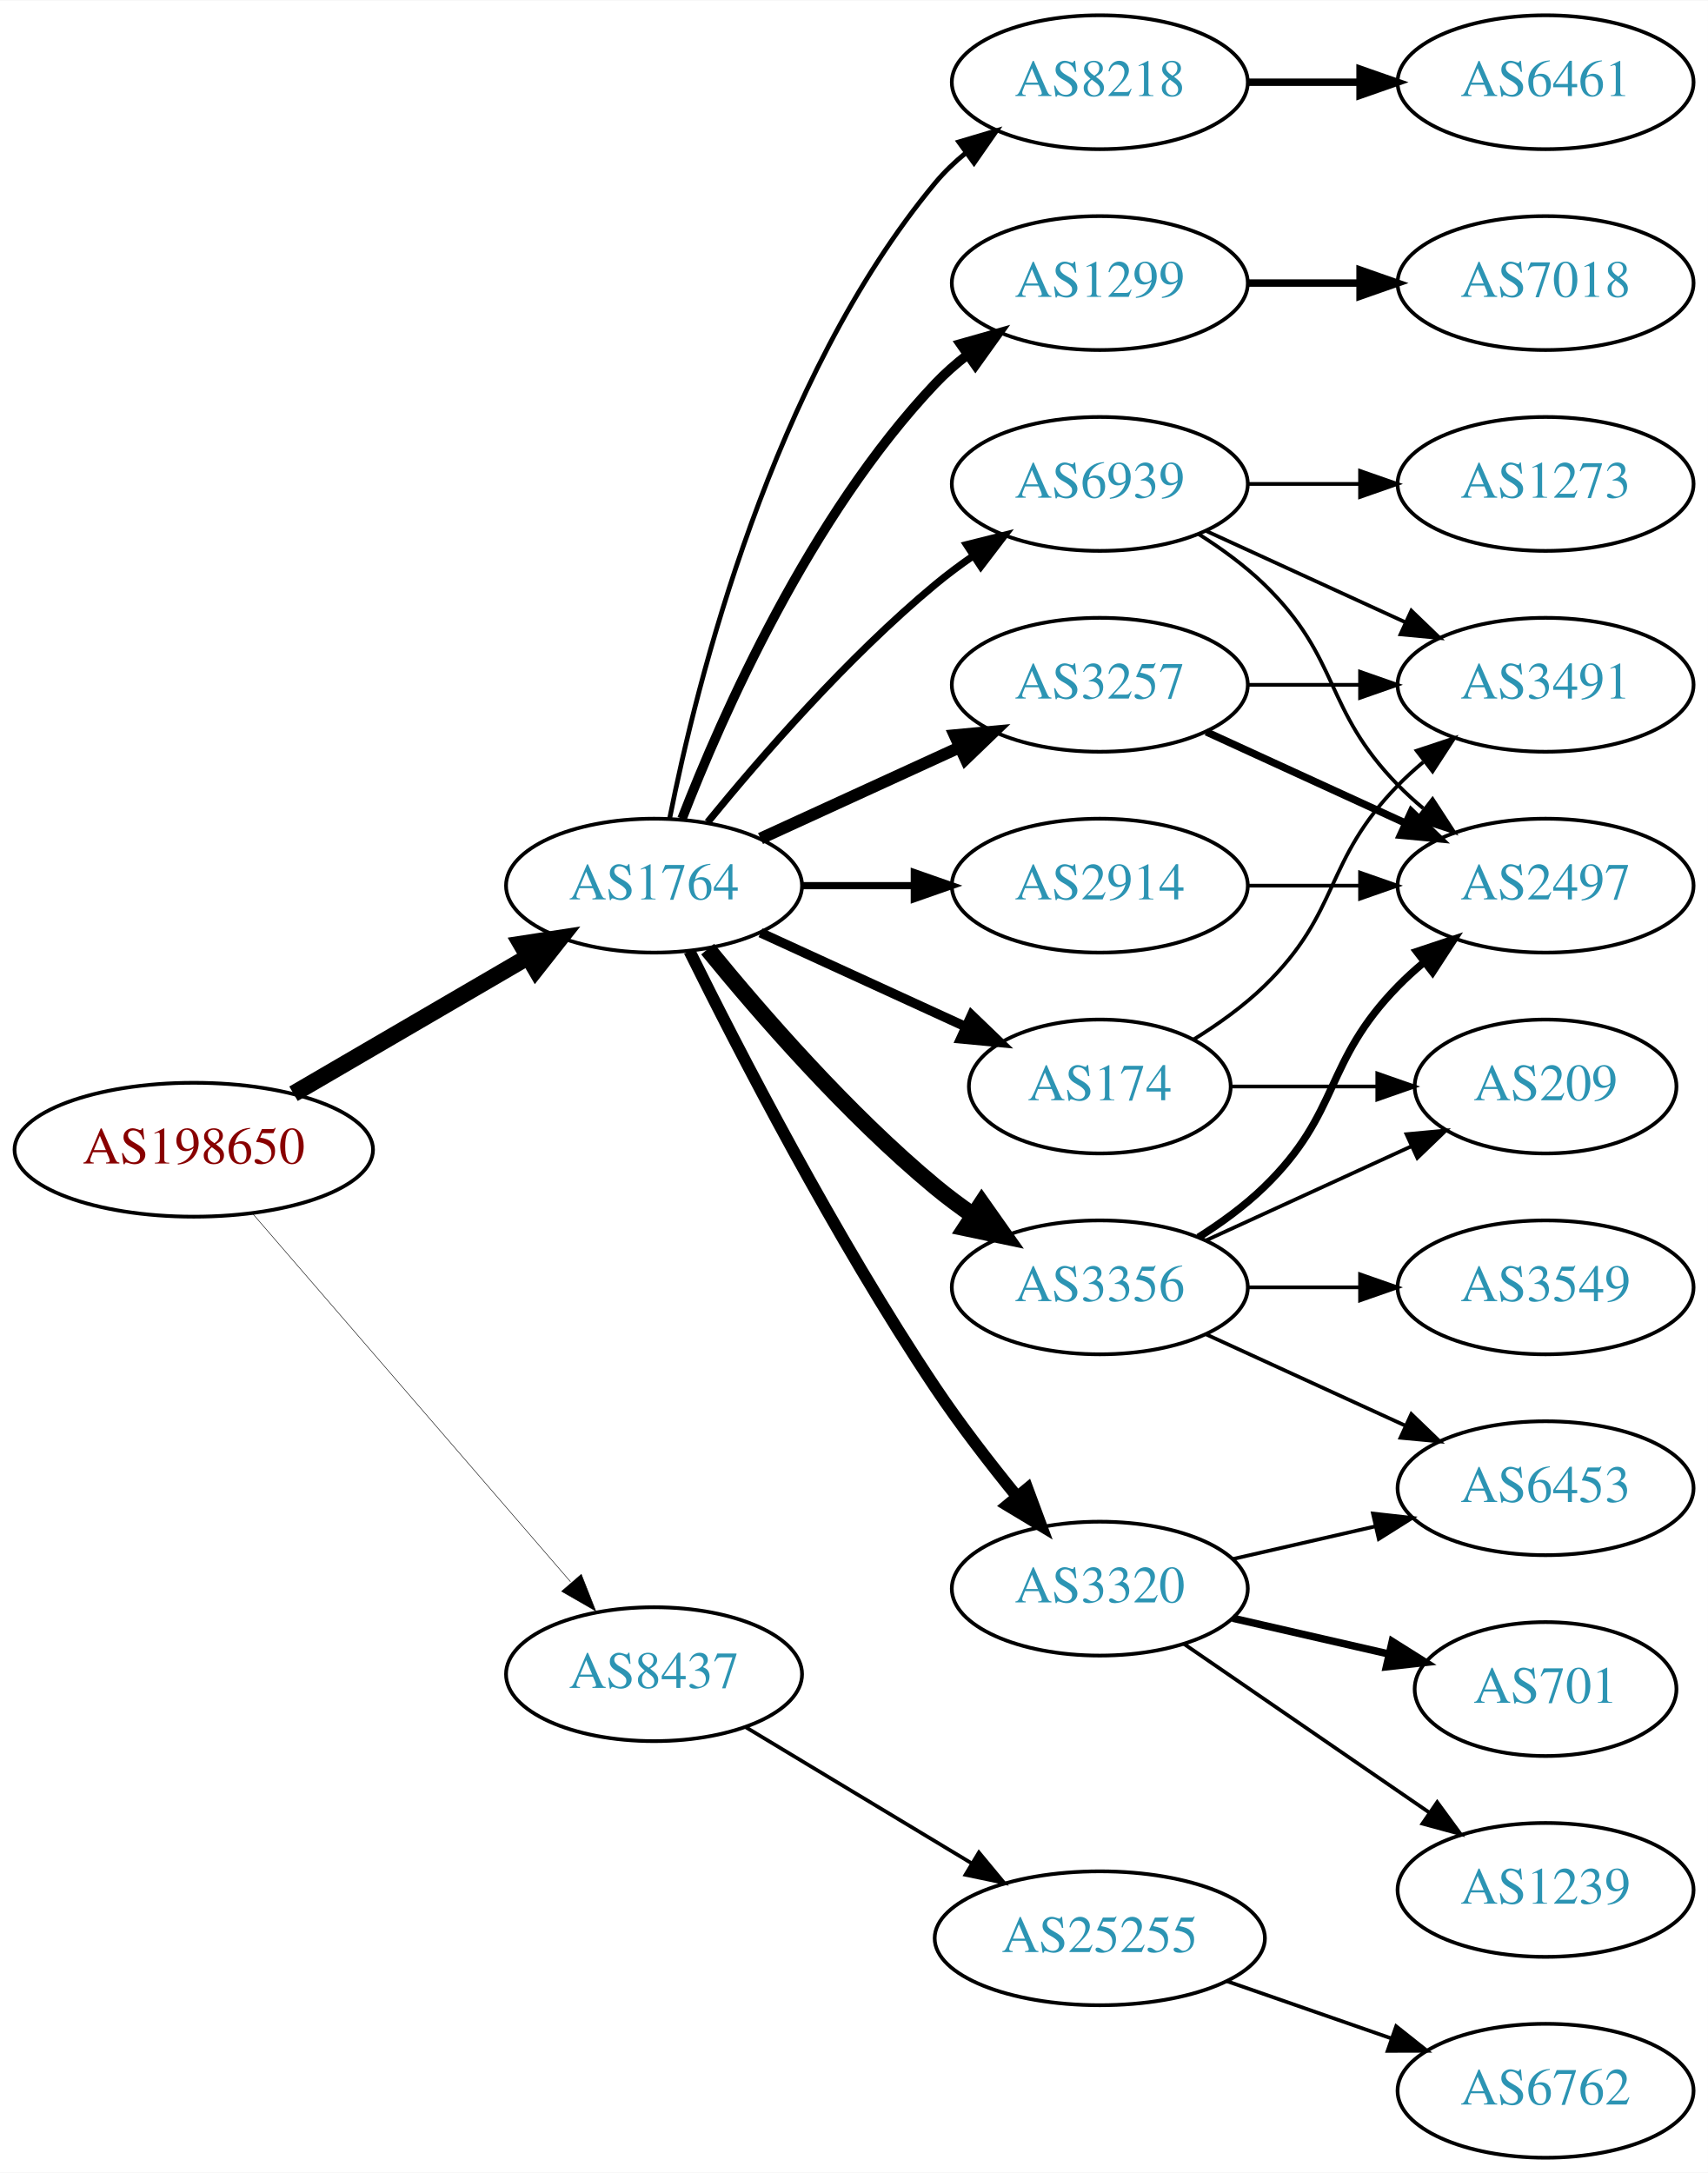
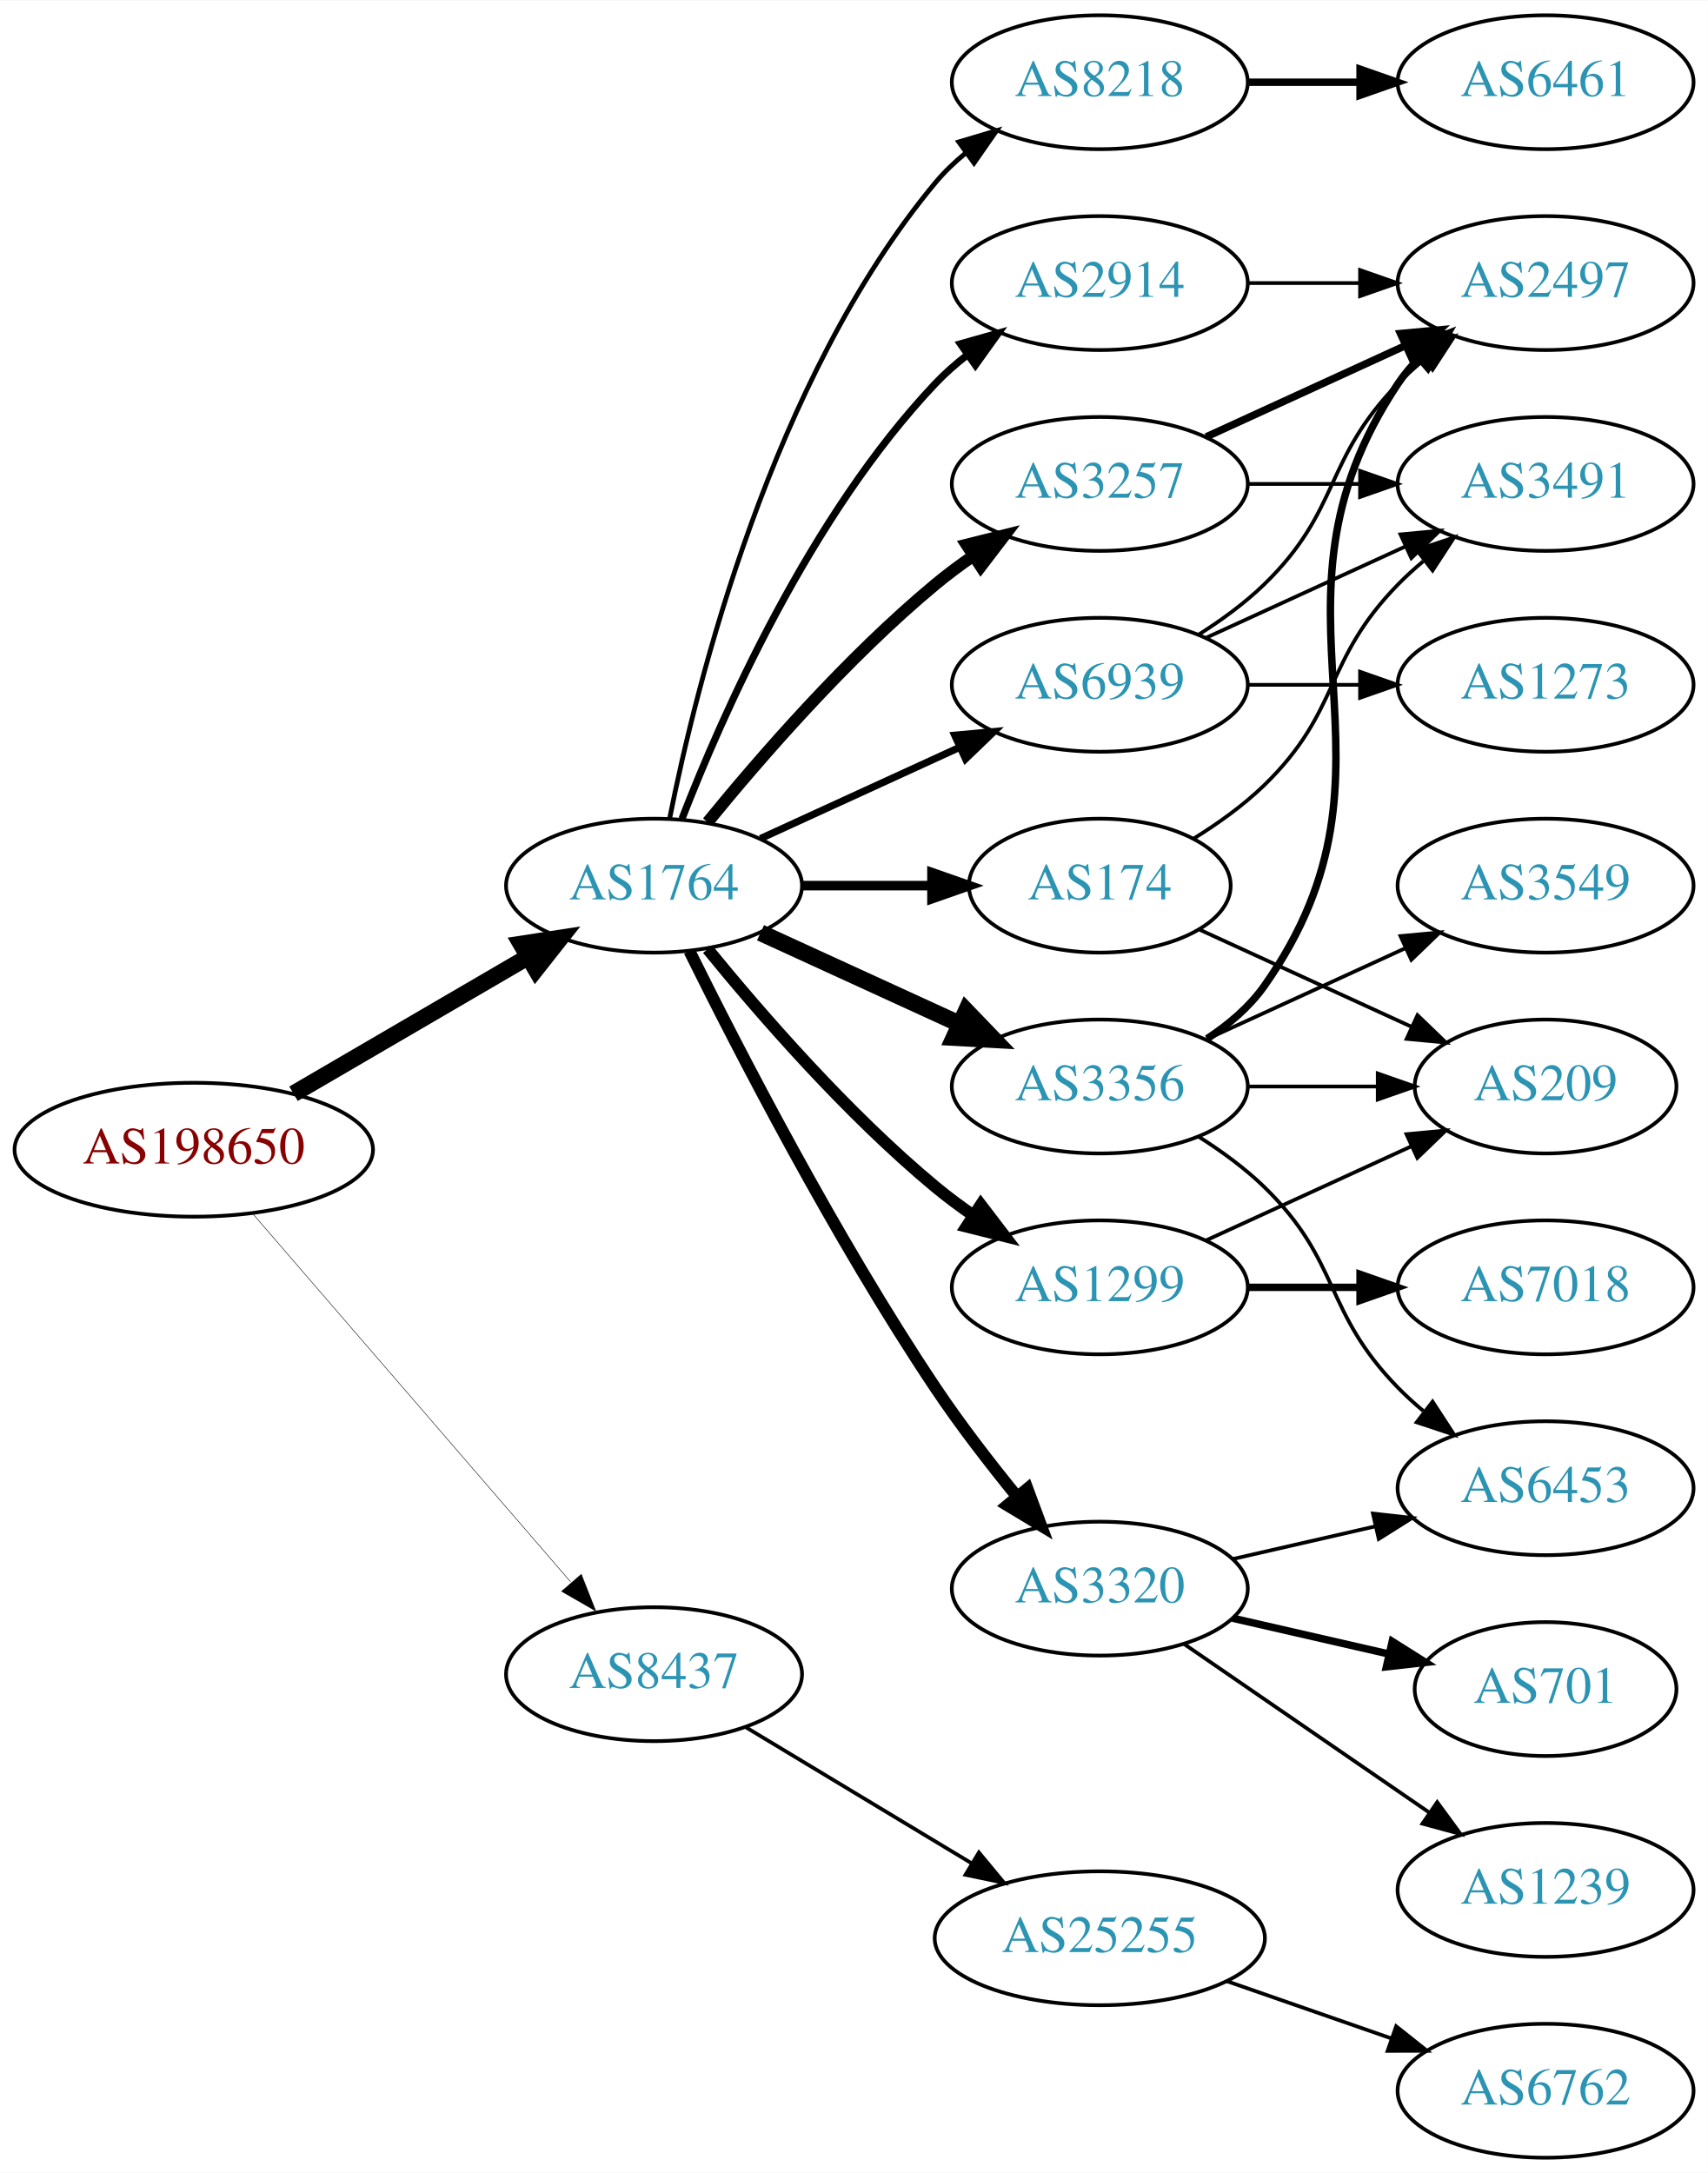
<svg xmlns="http://www.w3.org/2000/svg" xmlns:xlink="http://www.w3.org/1999/xlink" width="459pt" height="584pt" viewBox="0.00 0.00 459.17 584.00">
  <g id="graph0" class="graph" transform="scale(1 1) rotate(0) translate(4 580)">
    <polygon fill="white" stroke="none" points="-4,4 -4,-580 455.17,-580 455.17,4 -4,4" />
    <g id="node1" class="node">
      <g id="a_node1">
        <a xlink:href="/asn/198650" xlink:title="AS198650 ~ APPLIED CHEMICALS Handels-GmbH [AT]">
          <ellipse fill="#ffffff" stroke="black" cx="48.096" cy="-271" rx="48.192" ry="18" />
          <text text-anchor="middle" x="48.096" y="-267.3" font-family="Times,serif" font-size="14.00" fill="#880000">AS198650</text>
        </a>
      </g>
    </g>
    <g id="node2" class="node">
      <g id="a_node2">
        <a xlink:href="/asn/1764" xlink:title="AS1764 ~ NEXTLAYER-AS [AT]">
          <ellipse fill="#ffffff" stroke="black" cx="171.838" cy="-342" rx="39.794" ry="18" />
          <text text-anchor="middle" x="171.838" y="-338.3" font-family="Times,serif" font-size="14.00" fill="#2c94b3">AS1764</text>
        </a>
      </g>
    </g>
    <g id="edge1" class="edge">
      <path fill="none" stroke="black" stroke-width="4.5" d="M74.914,-286.057C93.314,-296.788 118.197,-311.3 138.009,-322.854" />
      <polygon fill="black" stroke="black" stroke-width="4.5" points="136.091,-326.294 146.713,-327.93 140.058,-319.491 136.091,-326.294" />
    </g>
    <g id="node3" class="node">
      <g id="a_node3">
        <a xlink:href="/asn/8437" xlink:title="AS8437 ~ Hutchison Drei Austria GmbH [AT]">
          <ellipse fill="#ffffff" stroke="black" cx="171.838" cy="-130" rx="39.794" ry="18" />
          <text text-anchor="middle" x="171.838" y="-126.3" font-family="Times,serif" font-size="14.00" fill="#2c94b3">AS8437</text>
        </a>
      </g>
    </g>
    <g id="edge2" class="edge">
-       <path fill="none" stroke="black" stroke-width="0.136" d="M64.024,-253.711C85.406,-228.946 124.869,-183.24 149.379,-154.854" />
-       <polygon fill="black" stroke="black" stroke-width="0.136" points="152.282,-156.847 156.168,-146.99 146.984,-152.272 152.282,-156.847" />
+       <path fill="none" stroke="black" stroke-width="0.132" d="M64.024,-253.711C85.406,-228.946 124.869,-183.24 149.379,-154.854" />
+       <polygon fill="black" stroke="black" stroke-width="0.132" points="152.282,-156.847 156.168,-146.99 146.984,-152.272 152.282,-156.847" />
    </g>
    <g id="node4" class="node">
      <g id="a_node4">
-         <a xlink:href="/asn/3257" xlink:title="AS3257 ~ GTT [DE]">
-           <ellipse fill="#ffffff" stroke="black" cx="291.681" cy="-396" rx="39.794" ry="18" />
-           <text text-anchor="middle" x="291.681" y="-392.3" font-family="Times,serif" font-size="14.00" fill="#2c94b3">AS3257</text>
+         <a xlink:href="/asn/8218" xlink:title="AS8218 ~ legacy Neotelecoms [FR]">
+           <ellipse fill="#ffffff" stroke="black" cx="291.681" cy="-558" rx="39.794" ry="18" />
+           <text text-anchor="middle" x="291.681" y="-554.3" font-family="Times,serif" font-size="14.00" fill="#2c94b3">AS8218</text>
        </a>
      </g>
    </g>
    <g id="edge3" class="edge">
-       <path fill="none" stroke="black" stroke-width="3.214" d="M200.467,-354.661C216.424,-361.973 236.694,-371.261 253.977,-379.181" />
-       <polygon fill="black" stroke="black" stroke-width="3.214" points="252.676,-382.435 263.225,-383.419 255.592,-376.071 252.676,-382.435" />
+       <path fill="none" stroke="black" stroke-width="1.286" d="M176.037,-360.073C183.2,-396.141 203.474,-478.125 247.484,-531 249.889,-533.889 252.686,-536.563 255.678,-539.013" />
+       <polygon fill="black" stroke="black" stroke-width="1.286" points="253.766,-541.95 263.921,-544.973 257.868,-536.277 253.766,-541.95" />
    </g>
    <g id="node5" class="node">
      <g id="a_node5">
-         <a xlink:href="/asn/1299" xlink:title="AS1299 ~ Telia Carrier [EU]">
-           <ellipse fill="#ffffff" stroke="black" cx="291.681" cy="-504" rx="39.794" ry="18" />
-           <text text-anchor="middle" x="291.681" y="-500.3" font-family="Times,serif" font-size="14.00" fill="#2c94b3">AS1299</text>
+         <a xlink:href="/asn/3356" xlink:title="AS3356 ~ Level 3 Parent, LLC [US]">
+           <ellipse fill="#ffffff" stroke="black" cx="291.681" cy="-288" rx="39.794" ry="18" />
+           <text text-anchor="middle" x="291.681" y="-284.3" font-family="Times,serif" font-size="14.00" fill="#2c94b3">AS3356</text>
        </a>
      </g>
    </g>
    <g id="edge4" class="edge">
-       <path fill="none" stroke="black" stroke-width="2.571" d="M179.361,-359.994C190.112,-387.728 213.769,-441.429 247.484,-477 250.07,-479.728 252.988,-482.294 256.056,-484.677" />
-       <polygon fill="black" stroke="black" stroke-width="2.571" points="254.21,-487.658 264.404,-490.543 258.234,-481.93 254.21,-487.658" />
+       <path fill="none" stroke="black" stroke-width="4.5" d="M200.467,-329.339C216.424,-322.027 236.694,-312.739 253.977,-304.819" />
+       <polygon fill="black" stroke="black" stroke-width="4.5" points="255.774,-308.327 263.225,-300.581 252.493,-301.168 255.774,-308.327" />
    </g>
    <g id="node6" class="node">
      <g id="a_node6">
-         <a xlink:href="/asn/3356" xlink:title="AS3356 ~ Level 3 Parent, LLC [US]">
-           <ellipse fill="#ffffff" stroke="black" cx="291.681" cy="-234" rx="39.794" ry="18" />
-           <text text-anchor="middle" x="291.681" y="-230.3" font-family="Times,serif" font-size="14.00" fill="#2c94b3">AS3356</text>
+         <a xlink:href="/asn/3257" xlink:title="AS3257 ~ GTT [DE]">
+           <ellipse fill="#ffffff" stroke="black" cx="291.681" cy="-450" rx="39.794" ry="18" />
+           <text text-anchor="middle" x="291.681" y="-446.3" font-family="Times,serif" font-size="14.00" fill="#2c94b3">AS3257</text>
        </a>
      </g>
    </g>
    <g id="edge5" class="edge">
-       <path fill="none" stroke="black" stroke-width="4.5" d="M186.257,-324.935C200.372,-307.625 223.786,-280.655 247.484,-261 250.701,-258.332 254.201,-255.73 257.772,-253.259" />
-       <polygon fill="black" stroke="black" stroke-width="4.5" points="259.936,-256.548 266.128,-247.764 255.609,-249.968 259.936,-256.548" />
+       <path fill="none" stroke="black" stroke-width="3.214" d="M186.257,-359.065C200.372,-376.375 223.786,-403.345 247.484,-423 250.701,-425.668 254.201,-428.27 257.772,-430.741" />
+       <polygon fill="black" stroke="black" stroke-width="3.214" points="255.85,-433.666 266.128,-436.236 259.695,-427.817 255.85,-433.666" />
    </g>
    <g id="node7" class="node">
      <g id="a_node7">
+         <a xlink:href="/asn/2914" xlink:title="AS2914 ~ NTT America, Inc. [US]">
+           <ellipse fill="#ffffff" stroke="black" cx="291.681" cy="-504" rx="39.794" ry="18" />
+           <text text-anchor="middle" x="291.681" y="-500.3" font-family="Times,serif" font-size="14.00" fill="#2c94b3">AS2914</text>
+         </a>
+       </g>
+     </g>
+     <g id="edge6" class="edge">
+       <path fill="none" stroke="black" stroke-width="1.929" d="M179.361,-359.994C190.112,-387.728 213.769,-441.429 247.484,-477 250.07,-479.728 252.988,-482.294 256.056,-484.677" />
+       <polygon fill="black" stroke="black" stroke-width="1.929" points="254.21,-487.658 264.404,-490.543 258.234,-481.93 254.21,-487.658" />
+     </g>
+     <g id="node8" class="node">
+       <g id="a_node8">
+         <a xlink:href="/asn/1299" xlink:title="AS1299 ~ Telia Carrier [EU]">
+           <ellipse fill="#ffffff" stroke="black" cx="291.681" cy="-234" rx="39.794" ry="18" />
+           <text text-anchor="middle" x="291.681" y="-230.3" font-family="Times,serif" font-size="14.00" fill="#2c94b3">AS1299</text>
+         </a>
+       </g>
+     </g>
+     <g id="edge7" class="edge">
+       <path fill="none" stroke="black" stroke-width="3.214" d="M186.257,-324.935C200.372,-307.625 223.786,-280.655 247.484,-261 250.701,-258.332 254.201,-255.73 257.772,-253.259" />
+       <polygon fill="black" stroke="black" stroke-width="3.214" points="259.695,-256.183 266.128,-247.764 255.85,-250.334 259.695,-256.183" />
+     </g>
+     <g id="node9" class="node">
+       <g id="a_node9">
+         <a xlink:href="/asn/174" xlink:title="AS174 ~ Cogent Communications [US]">
+           <ellipse fill="#ffffff" stroke="black" cx="291.681" cy="-342" rx="35.194" ry="18" />
+           <text text-anchor="middle" x="291.681" y="-338.3" font-family="Times,serif" font-size="14.00" fill="#2c94b3">AS174</text>
+         </a>
+       </g>
+     </g>
+     <g id="edge8" class="edge">
+       <path fill="none" stroke="black" stroke-width="2.571" d="M211.751,-342C222.837,-342 234.997,-342 246.379,-342" />
+       <polygon fill="black" stroke="black" stroke-width="2.571" points="246.561,-345.5 256.561,-342 246.561,-338.5 246.561,-345.5" />
+     </g>
+     <g id="node10" class="node">
+       <g id="a_node10">
        <a xlink:href="/asn/3320" xlink:title="AS3320 ~ DTAG [DE]">
          <ellipse fill="#ffffff" stroke="black" cx="291.681" cy="-153" rx="39.794" ry="18" />
          <text text-anchor="middle" x="291.681" y="-149.3" font-family="Times,serif" font-size="14.00" fill="#2c94b3">AS3320</text>
        </a>
      </g>
    </g>
-     <g id="edge6" class="edge">
+     <g id="edge9" class="edge">
      <path fill="none" stroke="black" stroke-width="3.214" d="M181.361,-324.4C194.369,-298.089 220.519,-247.283 247.484,-207 254.131,-197.07 262.139,-186.699 269.445,-177.731" />
      <polygon fill="black" stroke="black" stroke-width="3.214" points="272.214,-179.875 275.898,-169.942 266.823,-175.409 272.214,-179.875" />
-     </g>
-     <g id="node8" class="node">
-       <g id="a_node8">
-         <a xlink:href="/asn/174" xlink:title="AS174 ~ Cogent Communications [US]">
-           <ellipse fill="#ffffff" stroke="black" cx="291.681" cy="-288" rx="35.194" ry="18" />
-           <text text-anchor="middle" x="291.681" y="-284.3" font-family="Times,serif" font-size="14.00" fill="#2c94b3">AS174</text>
-         </a>
-       </g>
-     </g>
-     <g id="edge7" class="edge">
-       <path fill="none" stroke="black" stroke-width="2.571" d="M200.467,-329.339C216.883,-321.817 237.865,-312.202 255.461,-304.139" />
-       <polygon fill="black" stroke="black" stroke-width="2.571" points="257.206,-307.189 264.839,-299.842 254.29,-300.826 257.206,-307.189" />
-     </g>
-     <g id="node9" class="node">
-       <g id="a_node9">
-         <a xlink:href="/asn/8218" xlink:title="AS8218 ~ legacy Neotelecoms [FR]">
-           <ellipse fill="#ffffff" stroke="black" cx="291.681" cy="-558" rx="39.794" ry="18" />
-           <text text-anchor="middle" x="291.681" y="-554.3" font-family="Times,serif" font-size="14.00" fill="#2c94b3">AS8218</text>
-         </a>
-       </g>
-     </g>
-     <g id="edge8" class="edge">
-       <path fill="none" stroke="black" stroke-width="1.286" d="M176.037,-360.073C183.2,-396.141 203.474,-478.125 247.484,-531 249.889,-533.889 252.686,-536.563 255.678,-539.013" />
-       <polygon fill="black" stroke="black" stroke-width="1.286" points="253.766,-541.95 263.921,-544.973 257.868,-536.277 253.766,-541.95" />
-     </g>
-     <g id="node10" class="node">
-       <g id="a_node10">
-         <a xlink:href="/asn/2914" xlink:title="AS2914 ~ NTT America, Inc. [US]">
-           <ellipse fill="#ffffff" stroke="black" cx="291.681" cy="-342" rx="39.794" ry="18" />
-           <text text-anchor="middle" x="291.681" y="-338.3" font-family="Times,serif" font-size="14.00" fill="#2c94b3">AS2914</text>
-         </a>
-       </g>
-     </g>
-     <g id="edge9" class="edge">
-       <path fill="none" stroke="black" stroke-width="1.929" d="M211.751,-342C221.304,-342 231.654,-342 241.616,-342" />
-       <polygon fill="black" stroke="black" stroke-width="1.929" points="241.809,-345.5 251.809,-342 241.809,-338.5 241.809,-345.5" />
    </g>
    <g id="node11" class="node">
      <g id="a_node11">
        <a xlink:href="/asn/6939" xlink:title="AS6939 ~ Hurricane Electric LLC [US]">
-           <ellipse fill="#ffffff" stroke="black" cx="291.681" cy="-450" rx="39.794" ry="18" />
-           <text text-anchor="middle" x="291.681" y="-446.3" font-family="Times,serif" font-size="14.00" fill="#2c94b3">AS6939</text>
+           <ellipse fill="#ffffff" stroke="black" cx="291.681" cy="-396" rx="39.794" ry="18" />
+           <text text-anchor="middle" x="291.681" y="-392.3" font-family="Times,serif" font-size="14.00" fill="#2c94b3">AS6939</text>
        </a>
      </g>
    </g>
    <g id="edge10" class="edge">
-       <path fill="none" stroke="black" stroke-width="1.929" d="M186.257,-359.065C200.372,-376.375 223.786,-403.345 247.484,-423 250.701,-425.668 254.201,-428.27 257.772,-430.741" />
-       <polygon fill="black" stroke="black" stroke-width="1.929" points="255.85,-433.666 266.128,-436.236 259.695,-427.817 255.85,-433.666" />
+       <path fill="none" stroke="black" stroke-width="1.929" d="M200.467,-354.661C216.424,-361.973 236.694,-371.261 253.977,-379.181" />
+       <polygon fill="black" stroke="black" stroke-width="1.929" points="252.676,-382.435 263.225,-383.419 255.592,-376.071 252.676,-382.435" />
    </g>
    <g id="node21" class="node">
      <g id="a_node21">
        <a xlink:href="/asn/25255" xlink:title="AS25255 ~ ==&gt; TELE2 AUSTRIA &lt;== [AT]">
          <ellipse fill="#ffffff" stroke="black" cx="291.681" cy="-59" rx="44.393" ry="18" />
          <text text-anchor="middle" x="291.681" y="-55.3" font-family="Times,serif" font-size="14.00" fill="#2c94b3">AS25255</text>
        </a>
      </g>
    </g>
-     <g id="edge24" class="edge">
+     <g id="edge25" class="edge">
      <path fill="none" stroke="black" d="M196.402,-115.803C213.876,-105.275 237.933,-90.78 257.372,-79.068" />
      <polygon fill="black" stroke="black" points="259.179,-82.066 265.939,-73.907 255.567,-76.07 259.179,-82.066" />
    </g>
    <g id="node12" class="node">
      <g id="a_node12">
-         <a xlink:href="/asn/2497" xlink:title="AS2497 ~ Internet Initiative Japan Inc. [JP]">
-           <ellipse fill="#ffffff" stroke="black" cx="411.523" cy="-342" rx="39.794" ry="18" />
-           <text text-anchor="middle" x="411.523" y="-338.3" font-family="Times,serif" font-size="14.00" fill="#2c94b3">AS2497</text>
+         <a xlink:href="/asn/6461" xlink:title="AS6461 ~ Zayo Bandwidth [US]">
+           <ellipse fill="#ffffff" stroke="black" cx="411.523" cy="-558" rx="39.794" ry="18" />
+           <text text-anchor="middle" x="411.523" y="-554.3" font-family="Times,serif" font-size="14.00" fill="#2c94b3">AS6461</text>
        </a>
      </g>
    </g>
    <g id="edge11" class="edge">
-       <path fill="none" stroke="black" stroke-width="2" d="M320.309,-383.339C336.266,-376.027 356.537,-366.739 373.82,-358.819" />
-       <polygon fill="black" stroke="black" stroke-width="2" points="375.434,-361.929 383.067,-354.581 372.518,-355.565 375.434,-361.929" />
+       <path fill="none" stroke="black" stroke-width="2" d="M331.593,-558C341.146,-558 351.496,-558 361.459,-558" />
+       <polygon fill="black" stroke="black" stroke-width="2" points="361.651,-561.5 371.651,-558 361.651,-554.5 361.651,-561.5" />
    </g>
    <g id="node13" class="node">
      <g id="a_node13">
-         <a xlink:href="/asn/3491" xlink:title="AS3491 ~ PCCW Global, Inc. [US]">
-           <ellipse fill="#ffffff" stroke="black" cx="411.523" cy="-396" rx="39.794" ry="18" />
-           <text text-anchor="middle" x="411.523" y="-392.3" font-family="Times,serif" font-size="14.00" fill="#2c94b3">AS3491</text>
-         </a>
-       </g>
-     </g>
-     <g id="edge12" class="edge">
-       <path fill="none" stroke="black" d="M331.593,-396C341.146,-396 351.496,-396 361.459,-396" />
-       <polygon fill="black" stroke="black" points="361.651,-399.5 371.651,-396 361.651,-392.5 361.651,-399.5" />
-     </g>
-     <g id="node14" class="node">
-       <g id="a_node14">
-         <a xlink:href="/asn/7018" xlink:title="AS7018 ~ AT&amp;T Services, Inc. [US]">
+         <a xlink:href="/asn/2497" xlink:title="AS2497 ~ Internet Initiative Japan Inc. [JP]">
          <ellipse fill="#ffffff" stroke="black" cx="411.523" cy="-504" rx="39.794" ry="18" />
-           <text text-anchor="middle" x="411.523" y="-500.3" font-family="Times,serif" font-size="14.00" fill="#2c94b3">AS7018</text>
-         </a>
-       </g>
-     </g>
-     <g id="edge13" class="edge">
-       <path fill="none" stroke="black" stroke-width="2" d="M331.593,-504C341.146,-504 351.496,-504 361.459,-504" />
-       <polygon fill="black" stroke="black" stroke-width="2" points="361.651,-507.5 371.651,-504 361.651,-500.5 361.651,-507.5" />
-     </g>
-     <g id="edge14" class="edge">
-       <path fill="none" stroke="black" stroke-width="2" d="M318.21,-247.462C324.372,-251.362 330.674,-255.948 335.877,-261 356.57,-281.094 351.704,-294.383 371.877,-315 373.969,-317.139 376.253,-319.218 378.63,-321.21" />
-       <polygon fill="black" stroke="black" stroke-width="2" points="376.873,-324.275 386.929,-327.611 381.148,-318.732 376.873,-324.275" />
-     </g>
-     <g id="node15" class="node">
-       <g id="a_node15">
-         <a xlink:href="/asn/3549" xlink:title="AS3549 ~ Level 3 Parent, LLC [US]">
-           <ellipse fill="#ffffff" stroke="black" cx="411.523" cy="-234" rx="39.794" ry="18" />
-           <text text-anchor="middle" x="411.523" y="-230.3" font-family="Times,serif" font-size="14.00" fill="#2c94b3">AS3549</text>
-         </a>
-       </g>
-     </g>
-     <g id="edge15" class="edge">
-       <path fill="none" stroke="black" d="M331.593,-234C341.146,-234 351.496,-234 361.459,-234" />
-       <polygon fill="black" stroke="black" points="361.651,-237.5 371.651,-234 361.651,-230.5 361.651,-237.5" />
+           <text text-anchor="middle" x="411.523" y="-500.3" font-family="Times,serif" font-size="14.00" fill="#2c94b3">AS2497</text>
+         </a>
+       </g>
+     </g>
+     <g id="edge17" class="edge">
+       <path fill="none" stroke="black" stroke-width="2" d="M320.514,-300.838C326.329,-304.661 331.894,-309.367 335.877,-315 378.456,-375.225 330.852,-415.706 371.877,-477 373.498,-479.423 375.417,-481.695 377.519,-483.81" />
+       <polygon fill="black" stroke="black" stroke-width="2" points="375.332,-486.546 385.204,-490.393 379.886,-481.229 375.332,-486.546" />
    </g>
    <g id="node16" class="node">
      <g id="a_node16">
+         <a xlink:href="/asn/209" xlink:title="AS209 ~ CenturyLink Communications, LLC [US]">
+           <ellipse fill="#ffffff" stroke="black" cx="411.523" cy="-288" rx="35.194" ry="18" />
+           <text text-anchor="middle" x="411.523" y="-284.3" font-family="Times,serif" font-size="14.00" fill="#2c94b3">AS209</text>
+         </a>
+       </g>
+     </g>
+     <g id="edge19" class="edge">
+       <path fill="none" stroke="black" d="M331.593,-288C342.68,-288 354.839,-288 366.222,-288" />
+       <polygon fill="black" stroke="black" points="366.404,-291.5 376.404,-288 366.403,-284.5 366.404,-291.5" />
+     </g>
+     <g id="node17" class="node">
+       <g id="a_node17">
+         <a xlink:href="/asn/3549" xlink:title="AS3549 ~ Level 3 Parent, LLC [US]">
+           <ellipse fill="#ffffff" stroke="black" cx="411.523" cy="-342" rx="39.794" ry="18" />
+           <text text-anchor="middle" x="411.523" y="-338.3" font-family="Times,serif" font-size="14.00" fill="#2c94b3">AS3549</text>
+         </a>
+       </g>
+     </g>
+     <g id="edge16" class="edge">
+       <path fill="none" stroke="black" d="M320.309,-300.661C336.266,-307.973 356.537,-317.261 373.82,-325.181" />
+       <polygon fill="black" stroke="black" points="372.518,-328.435 383.067,-329.419 375.434,-322.071 372.518,-328.435" />
+     </g>
+     <g id="node18" class="node">
+       <g id="a_node18">
        <a xlink:href="/asn/6453" xlink:title="AS6453 ~ TATA COMMUNICATIONS (AMERICA) INC [US]">
          <ellipse fill="#ffffff" stroke="black" cx="411.523" cy="-180" rx="39.794" ry="18" />
          <text text-anchor="middle" x="411.523" y="-176.3" font-family="Times,serif" font-size="14.00" fill="#2c94b3">AS6453</text>
        </a>
      </g>
    </g>
-     <g id="edge16" class="edge">
-       <path fill="none" stroke="black" d="M320.309,-221.339C336.266,-214.027 356.537,-204.739 373.82,-196.819" />
-       <polygon fill="black" stroke="black" points="375.434,-199.929 383.067,-192.581 372.518,-193.565 375.434,-199.929" />
-     </g>
-     <g id="node17" class="node">
-       <g id="a_node17">
-         <a xlink:href="/asn/209" xlink:title="AS209 ~ CenturyLink Communications, LLC [US]">
-           <ellipse fill="#ffffff" stroke="black" cx="411.523" cy="-288" rx="35.194" ry="18" />
-           <text text-anchor="middle" x="411.523" y="-284.3" font-family="Times,serif" font-size="14.00" fill="#2c94b3">AS209</text>
-         </a>
-       </g>
-     </g>
-     <g id="edge17" class="edge">
+     <g id="edge18" class="edge">
+       <path fill="none" stroke="black" d="M318.21,-274.538C324.372,-270.638 330.674,-266.052 335.877,-261 356.57,-240.906 351.704,-227.617 371.877,-207 373.969,-204.861 376.253,-202.782 378.63,-200.79" />
+       <polygon fill="black" stroke="black" points="381.148,-203.268 386.929,-194.389 376.873,-197.725 381.148,-203.268" />
+     </g>
+     <g id="edge12" class="edge">
+       <path fill="none" stroke="black" stroke-width="2" d="M320.309,-462.661C336.266,-469.973 356.537,-479.261 373.82,-487.181" />
+       <polygon fill="black" stroke="black" stroke-width="2" points="372.518,-490.435 383.067,-491.419 375.434,-484.071 372.518,-490.435" />
+     </g>
+     <g id="node14" class="node">
+       <g id="a_node14">
+         <a xlink:href="/asn/3491" xlink:title="AS3491 ~ PCCW Global, Inc. [US]">
+           <ellipse fill="#ffffff" stroke="black" cx="411.523" cy="-450" rx="39.794" ry="18" />
+           <text text-anchor="middle" x="411.523" y="-446.3" font-family="Times,serif" font-size="14.00" fill="#2c94b3">AS3491</text>
+         </a>
+       </g>
+     </g>
+     <g id="edge13" class="edge">
+       <path fill="none" stroke="black" d="M331.593,-450C341.146,-450 351.496,-450 361.459,-450" />
+       <polygon fill="black" stroke="black" points="361.651,-453.5 371.651,-450 361.651,-446.5 361.651,-453.5" />
+     </g>
+     <g id="edge30" class="edge">
+       <path fill="none" stroke="black" d="M331.593,-504C341.146,-504 351.496,-504 361.459,-504" />
+       <polygon fill="black" stroke="black" points="361.651,-507.5 371.651,-504 361.651,-500.5 361.651,-507.5" />
+     </g>
+     <g id="node15" class="node">
+       <g id="a_node15">
+         <a xlink:href="/asn/7018" xlink:title="AS7018 ~ AT&amp;T Services, Inc. [US]">
+           <ellipse fill="#ffffff" stroke="black" cx="411.523" cy="-234" rx="39.794" ry="18" />
+           <text text-anchor="middle" x="411.523" y="-230.3" font-family="Times,serif" font-size="14.00" fill="#2c94b3">AS7018</text>
+         </a>
+       </g>
+     </g>
+     <g id="edge14" class="edge">
+       <path fill="none" stroke="black" stroke-width="2" d="M331.593,-234C341.146,-234 351.496,-234 361.459,-234" />
+       <polygon fill="black" stroke="black" stroke-width="2" points="361.651,-237.5 371.651,-234 361.651,-230.5 361.651,-237.5" />
+     </g>
+     <g id="edge15" class="edge">
      <path fill="none" stroke="black" d="M320.309,-246.661C336.726,-254.183 357.707,-263.798 375.304,-271.861" />
      <polygon fill="black" stroke="black" points="374.132,-275.174 384.681,-276.158 377.048,-268.811 374.132,-275.174" />
    </g>
    <g id="edge20" class="edge">
+       <path fill="none" stroke="black" d="M316.86,-354.617C323.444,-358.694 330.293,-363.578 335.877,-369 356.57,-389.094 351.704,-402.383 371.877,-423 373.969,-425.139 376.253,-427.218 378.63,-429.21" />
+       <polygon fill="black" stroke="black" points="376.873,-432.275 386.929,-435.611 381.148,-426.732 376.873,-432.275" />
+     </g>
+     <g id="edge21" class="edge">
+       <path fill="none" stroke="black" d="M318.542,-330.149C335.273,-322.482 357.263,-312.406 375.547,-304.028" />
+       <polygon fill="black" stroke="black" points="377.089,-307.171 384.722,-299.823 374.173,-300.807 377.089,-307.171" />
+     </g>
+     <g id="edge24" class="edge">
      <path fill="none" stroke="black" d="M327.4,-160.955C339.4,-163.704 353.021,-166.825 365.713,-169.733" />
      <polygon fill="black" stroke="black" points="365.116,-173.187 375.645,-172.009 366.679,-166.364 365.116,-173.187" />
    </g>
-     <g id="node18" class="node">
-       <g id="a_node18">
+     <g id="node19" class="node">
+       <g id="a_node19">
        <a xlink:href="/asn/701" xlink:title="AS701 ~ UUNET [US]">
          <ellipse fill="#ffffff" stroke="black" cx="411.523" cy="-126" rx="35.194" ry="18" />
          <text text-anchor="middle" x="411.523" y="-122.3" font-family="Times,serif" font-size="14.00" fill="#2c94b3">AS701</text>
        </a>
      </g>
    </g>
-     <g id="edge18" class="edge">
+     <g id="edge22" class="edge">
      <path fill="none" stroke="black" stroke-width="2" d="M327.4,-145.045C340.492,-142.045 355.514,-138.604 369.155,-135.478" />
      <polygon fill="black" stroke="black" stroke-width="2" points="370.297,-138.807 379.262,-133.162 368.733,-131.984 370.297,-138.807" />
    </g>
-     <g id="node19" class="node">
-       <g id="a_node19">
+     <g id="node20" class="node">
+       <g id="a_node20">
        <a xlink:href="/asn/1239" xlink:title="AS1239 ~ Sprint [US]">
          <ellipse fill="#ffffff" stroke="black" cx="411.523" cy="-72" rx="39.794" ry="18" />
          <text text-anchor="middle" x="411.523" y="-68.3" font-family="Times,serif" font-size="14.00" fill="#2c94b3">AS1239</text>
        </a>
      </g>
    </g>
-     <g id="edge19" class="edge">
+     <g id="edge23" class="edge">
      <path fill="none" stroke="black" d="M314.295,-138.143C332.783,-125.435 359.597,-107.005 380.227,-92.825" />
      <polygon fill="black" stroke="black" points="382.388,-95.586 388.647,-87.037 378.423,-89.817 382.388,-95.586" />
    </g>
-     <g id="edge21" class="edge">
-       <path fill="none" stroke="black" d="M316.86,-300.617C323.444,-304.694 330.293,-309.578 335.877,-315 356.57,-335.094 351.704,-348.383 371.877,-369 373.969,-371.139 376.253,-373.218 378.63,-375.21" />
-       <polygon fill="black" stroke="black" points="376.873,-378.275 386.929,-381.611 381.148,-372.732 376.873,-378.275" />
-     </g>
-     <g id="edge22" class="edge">
-       <path fill="none" stroke="black" d="M327.082,-288C339.304,-288 353.239,-288 366.175,-288" />
-       <polygon fill="black" stroke="black" points="366.282,-291.5 376.282,-288 366.282,-284.5 366.282,-291.5" />
-     </g>
-     <g id="node20" class="node">
-       <g id="a_node20">
-         <a xlink:href="/asn/6461" xlink:title="AS6461 ~ Zayo Bandwidth [US]">
-           <ellipse fill="#ffffff" stroke="black" cx="411.523" cy="-558" rx="39.794" ry="18" />
-           <text text-anchor="middle" x="411.523" y="-554.3" font-family="Times,serif" font-size="14.00" fill="#2c94b3">AS6461</text>
-         </a>
-       </g>
-     </g>
-     <g id="edge23" class="edge">
-       <path fill="none" stroke="black" stroke-width="2" d="M331.593,-558C341.146,-558 351.496,-558 361.459,-558" />
-       <polygon fill="black" stroke="black" stroke-width="2" points="361.651,-561.5 371.651,-558 361.651,-554.5 361.651,-561.5" />
-     </g>
-     <g id="edge26" class="edge">
-       <path fill="none" stroke="black" d="M331.593,-342C341.146,-342 351.496,-342 361.459,-342" />
-       <polygon fill="black" stroke="black" points="361.651,-345.5 371.651,-342 361.651,-338.5 361.651,-345.5" />
-     </g>
-     <g id="edge29" class="edge">
-       <path fill="none" stroke="black" d="M318.21,-436.538C324.372,-432.638 330.674,-428.052 335.877,-423 356.57,-402.906 351.704,-389.617 371.877,-369 373.969,-366.861 376.253,-364.782 378.63,-362.79" />
-       <polygon fill="black" stroke="black" points="381.148,-365.268 386.929,-356.389 376.873,-359.725 381.148,-365.268" />
+     <g id="edge28" class="edge">
+       <path fill="none" stroke="black" d="M318.21,-409.462C324.372,-413.362 330.674,-417.948 335.877,-423 356.57,-443.094 351.704,-456.383 371.877,-477 373.969,-479.139 376.253,-481.218 378.63,-483.21" />
+       <polygon fill="black" stroke="black" points="376.873,-486.275 386.929,-489.611 381.148,-480.732 376.873,-486.275" />
    </g>
    <g id="edge27" class="edge">
-       <path fill="none" stroke="black" d="M320.309,-437.339C336.266,-430.027 356.537,-420.739 373.82,-412.819" />
-       <polygon fill="black" stroke="black" points="375.434,-415.929 383.067,-408.581 372.518,-409.565 375.434,-415.929" />
+       <path fill="none" stroke="black" d="M320.309,-408.661C336.266,-415.973 356.537,-425.261 373.82,-433.181" />
+       <polygon fill="black" stroke="black" points="372.518,-436.435 383.067,-437.419 375.434,-430.071 372.518,-436.435" />
    </g>
    <g id="node23" class="node">
      <g id="a_node23">
        <a xlink:href="/asn/1273" xlink:title="AS1273 ~ Vodafone Group PLC [EU]">
-           <ellipse fill="#ffffff" stroke="black" cx="411.523" cy="-450" rx="39.794" ry="18" />
-           <text text-anchor="middle" x="411.523" y="-446.3" font-family="Times,serif" font-size="14.00" fill="#2c94b3">AS1273</text>
-         </a>
-       </g>
-     </g>
-     <g id="edge28" class="edge">
-       <path fill="none" stroke="black" d="M331.593,-450C341.146,-450 351.496,-450 361.459,-450" />
-       <polygon fill="black" stroke="black" points="361.651,-453.5 371.651,-450 361.651,-446.5 361.651,-453.5" />
+           <ellipse fill="#ffffff" stroke="black" cx="411.523" cy="-396" rx="39.794" ry="18" />
+           <text text-anchor="middle" x="411.523" y="-392.3" font-family="Times,serif" font-size="14.00" fill="#2c94b3">AS1273</text>
+         </a>
+       </g>
+     </g>
+     <g id="edge29" class="edge">
+       <path fill="none" stroke="black" d="M331.593,-396C341.146,-396 351.496,-396 361.459,-396" />
+       <polygon fill="black" stroke="black" points="361.651,-399.5 371.651,-396 361.651,-392.5 361.651,-399.5" />
    </g>
    <g id="node22" class="node">
      <g id="a_node22">
        <a xlink:href="/asn/6762" xlink:title="AS6762 ~ TELECOM ITALIA SPARKLE S.p.A. [IT]">
          <ellipse fill="#ffffff" stroke="black" cx="411.523" cy="-18" rx="39.794" ry="18" />
          <text text-anchor="middle" x="411.523" y="-14.3" font-family="Times,serif" font-size="14.00" fill="#2c94b3">AS6762</text>
        </a>
      </g>
    </g>
-     <g id="edge25" class="edge">
+     <g id="edge26" class="edge">
      <path fill="none" stroke="black" d="M325.82,-47.47C339.537,-42.698 355.577,-37.117 369.986,-32.104" />
      <polygon fill="black" stroke="black" points="371.358,-35.332 379.653,-28.741 369.058,-28.721 371.358,-35.332" />
    </g>
  </g>
</svg>
